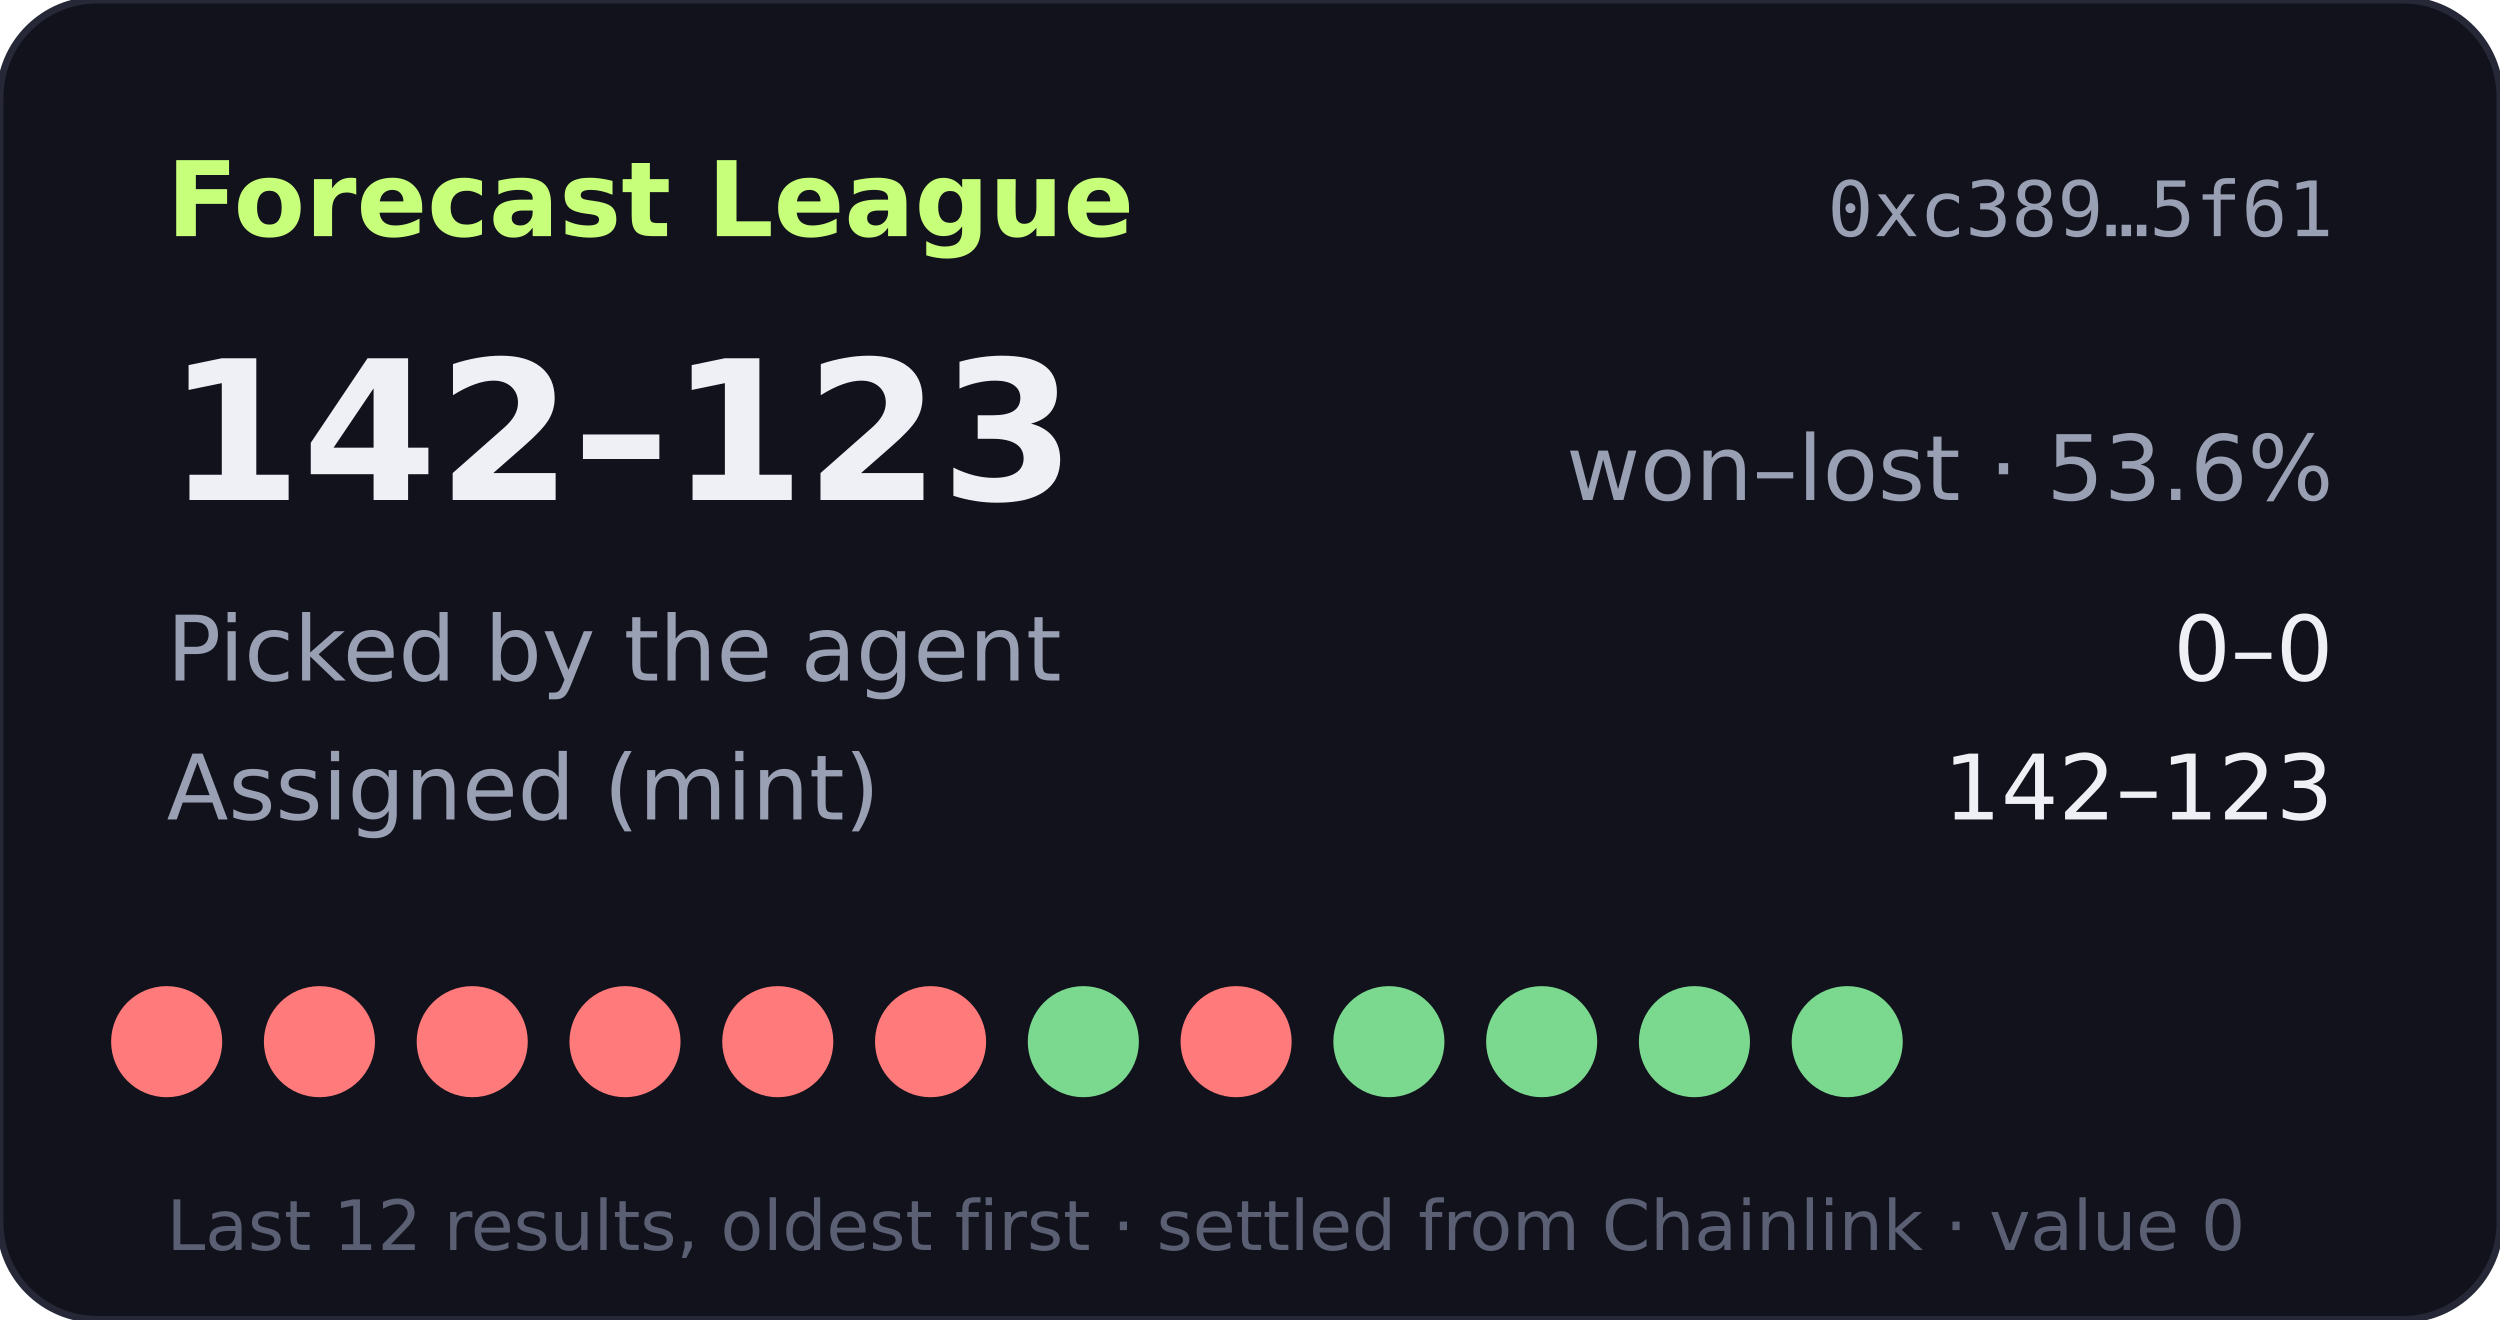
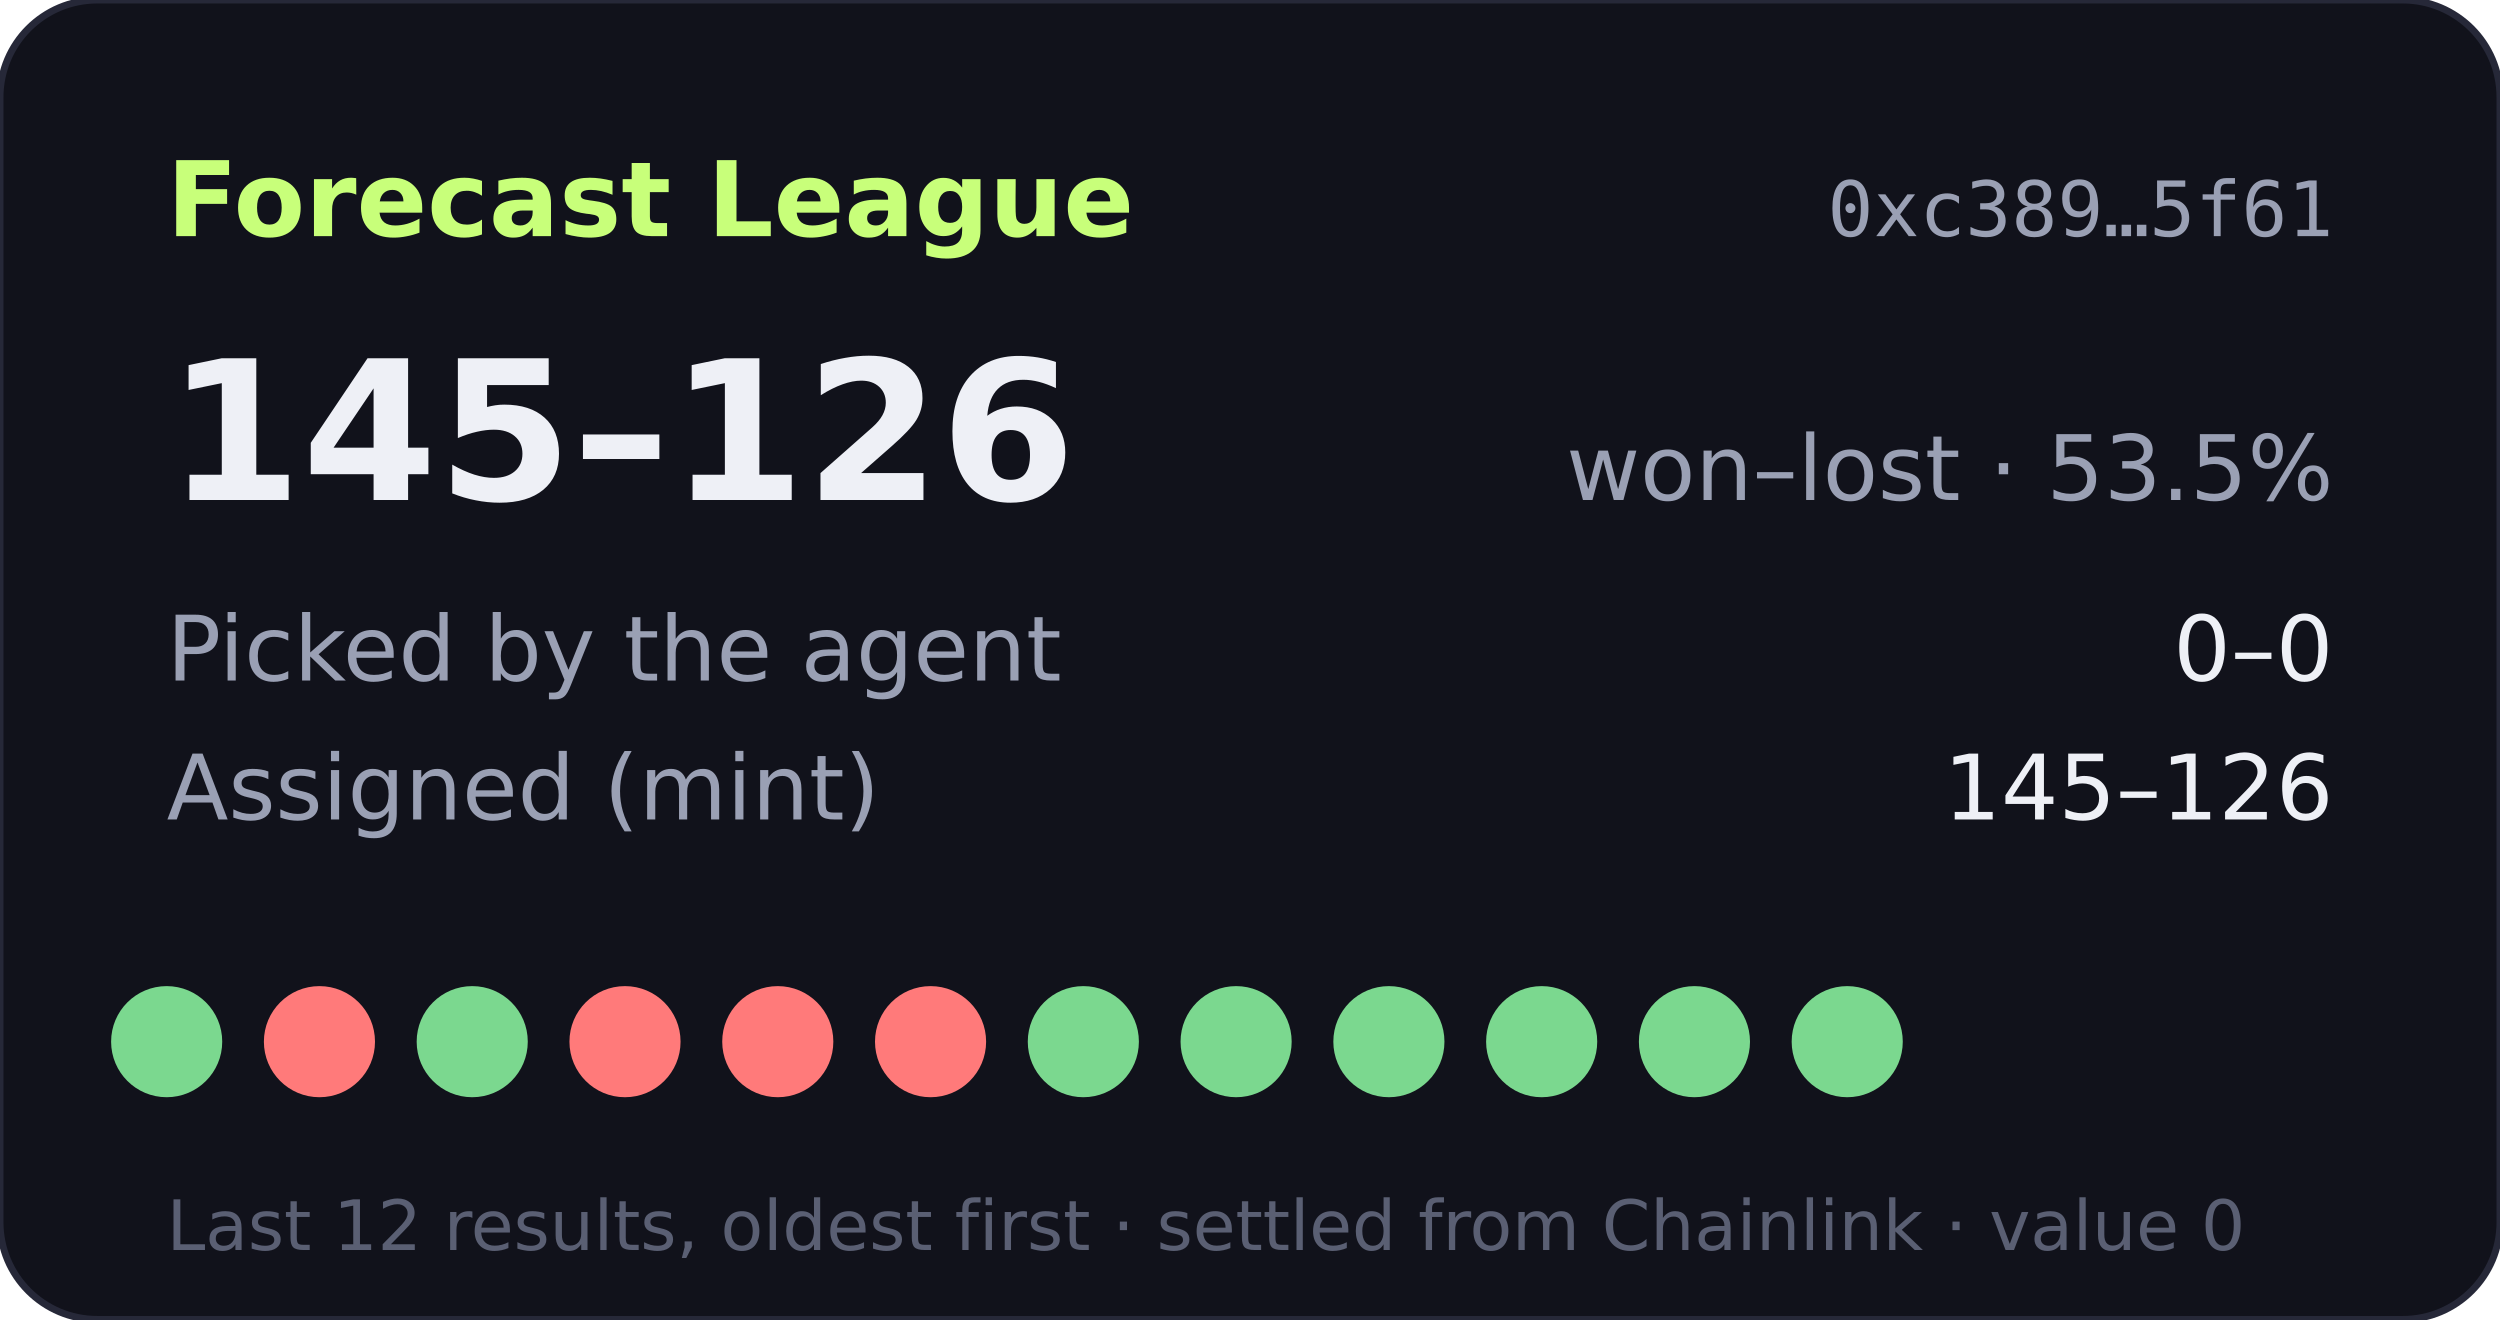
- <svg xmlns="http://www.w3.org/2000/svg" width="360" height="190" viewBox="0 0 360 190" role="img" aria-label="Forecast League record 142-123">
+ <svg xmlns="http://www.w3.org/2000/svg" width="360" height="190" viewBox="0 0 360 190" role="img" aria-label="Forecast League record 145-126">
  <rect width="360" height="190" rx="14" fill="#11121b" stroke="#262838" />
  <text x="24" y="34" fill="#c8ff7a" font-size="15" font-weight="700" font-family="Verdana,DejaVu Sans,sans-serif">Forecast League</text>
  <text x="336" y="34" fill="#9aa0b4" font-size="11" text-anchor="end" font-family="monospace">0xc389…5f61</text>
  <g font-family="Verdana,DejaVu Sans,sans-serif">
-     <text x="24" y="72" fill="#eef0f6" font-size="28" font-weight="700">142–123</text>
-     <text x="336" y="72" fill="#9aa0b4" font-size="13" text-anchor="end">won–lost · 53.6%</text>
+     <text x="24" y="72" fill="#eef0f6" font-size="28" font-weight="700">145–126</text>
+     <text x="336" y="72" fill="#9aa0b4" font-size="13" text-anchor="end">won–lost · 53.5%</text>
    <text x="24" y="98" fill="#9aa0b4" font-size="13">Picked by the agent</text>
    <text x="336" y="98" fill="#eef0f6" font-size="13" text-anchor="end">0–0</text>
    <text x="24" y="118" fill="#9aa0b4" font-size="13">Assigned (mint)</text>
-     <text x="336" y="118" fill="#eef0f6" font-size="13" text-anchor="end">142–123</text>
-     <circle cx="24" cy="150" r="8" fill="#ff7a7a" />
+     <text x="336" y="118" fill="#eef0f6" font-size="13" text-anchor="end">145–126</text>
+     <circle cx="24" cy="150" r="8" fill="#7bd88f" />
    <circle cx="46" cy="150" r="8" fill="#ff7a7a" />
-     <circle cx="68" cy="150" r="8" fill="#ff7a7a" />
+     <circle cx="68" cy="150" r="8" fill="#7bd88f" />
    <circle cx="90" cy="150" r="8" fill="#ff7a7a" />
    <circle cx="112" cy="150" r="8" fill="#ff7a7a" />
    <circle cx="134" cy="150" r="8" fill="#ff7a7a" />
    <circle cx="156" cy="150" r="8" fill="#7bd88f" />
-     <circle cx="178" cy="150" r="8" fill="#ff7a7a" />
+     <circle cx="178" cy="150" r="8" fill="#7bd88f" />
    <circle cx="200" cy="150" r="8" fill="#7bd88f" />
    <circle cx="222" cy="150" r="8" fill="#7bd88f" />
    <circle cx="244" cy="150" r="8" fill="#7bd88f" />
    <circle cx="266" cy="150" r="8" fill="#7bd88f" />
    <text x="24" y="180" fill="#5a5f73" font-size="10">Last 12 results, oldest first · settled from Chainlink · value 0</text>
  </g>
</svg>
